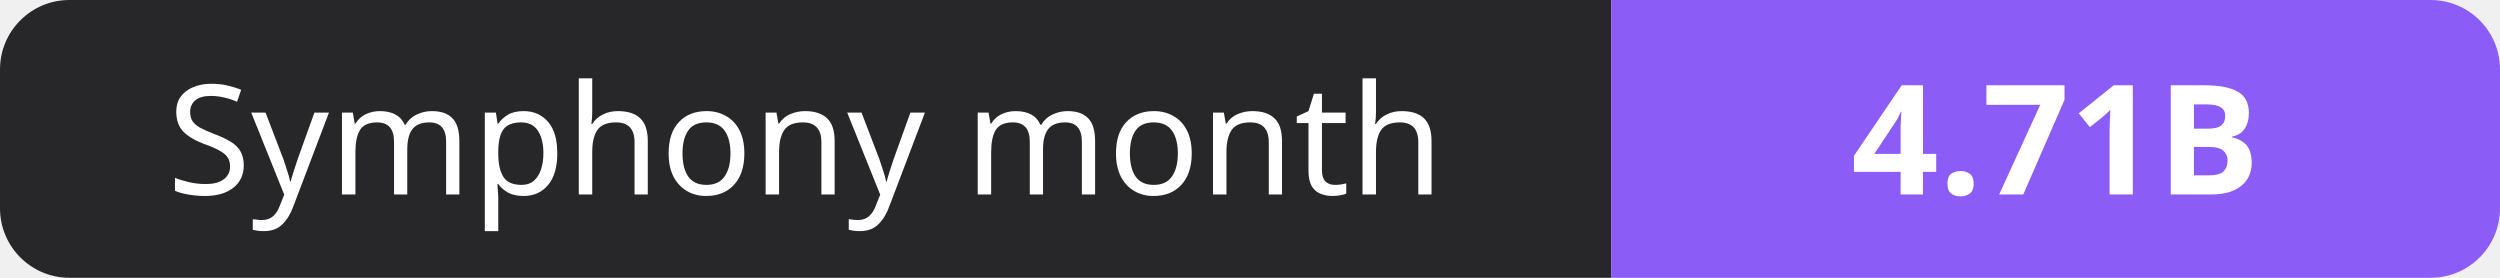
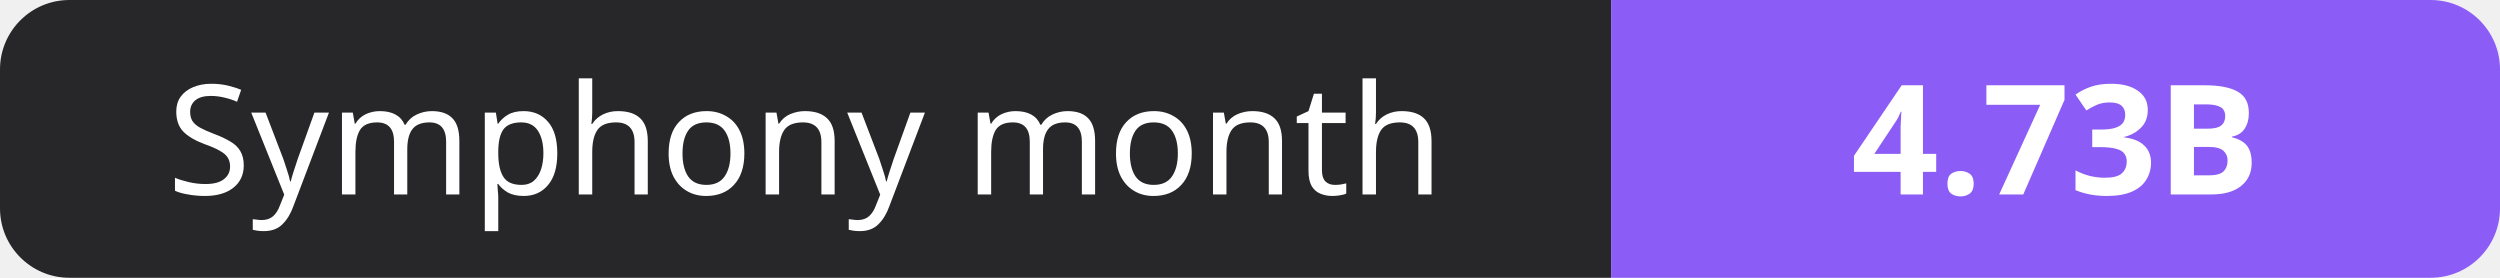
- <svg xmlns="http://www.w3.org/2000/svg" width="180" height="20" role="img" aria-label="Symphony month: 4.71B">
+ <svg xmlns="http://www.w3.org/2000/svg" width="180" height="20" role="img" aria-label="Symphony month: 4.73B">
  <clipPath id="r">
    <rect width="180" height="20" rx="5" fill="#fff" />
  </clipPath>
  <g clip-path="url(#r)">
    <rect width="116" height="20" fill="#27272a" />
    <rect x="116" width="64" height="20" fill="#8b5cf6" />
  </g>
  <g fill="#fff" text-anchor="middle" font-family="Verdana,Geneva,sans-serif" font-size="11">
    <text x="58.0" y="14">Symphony month</text>
-     <text x="148.0" y="14" font-weight="700">4.71B</text>
+     <text x="148.0" y="14" font-weight="700">4.73B</text>
  </g>
</svg>
